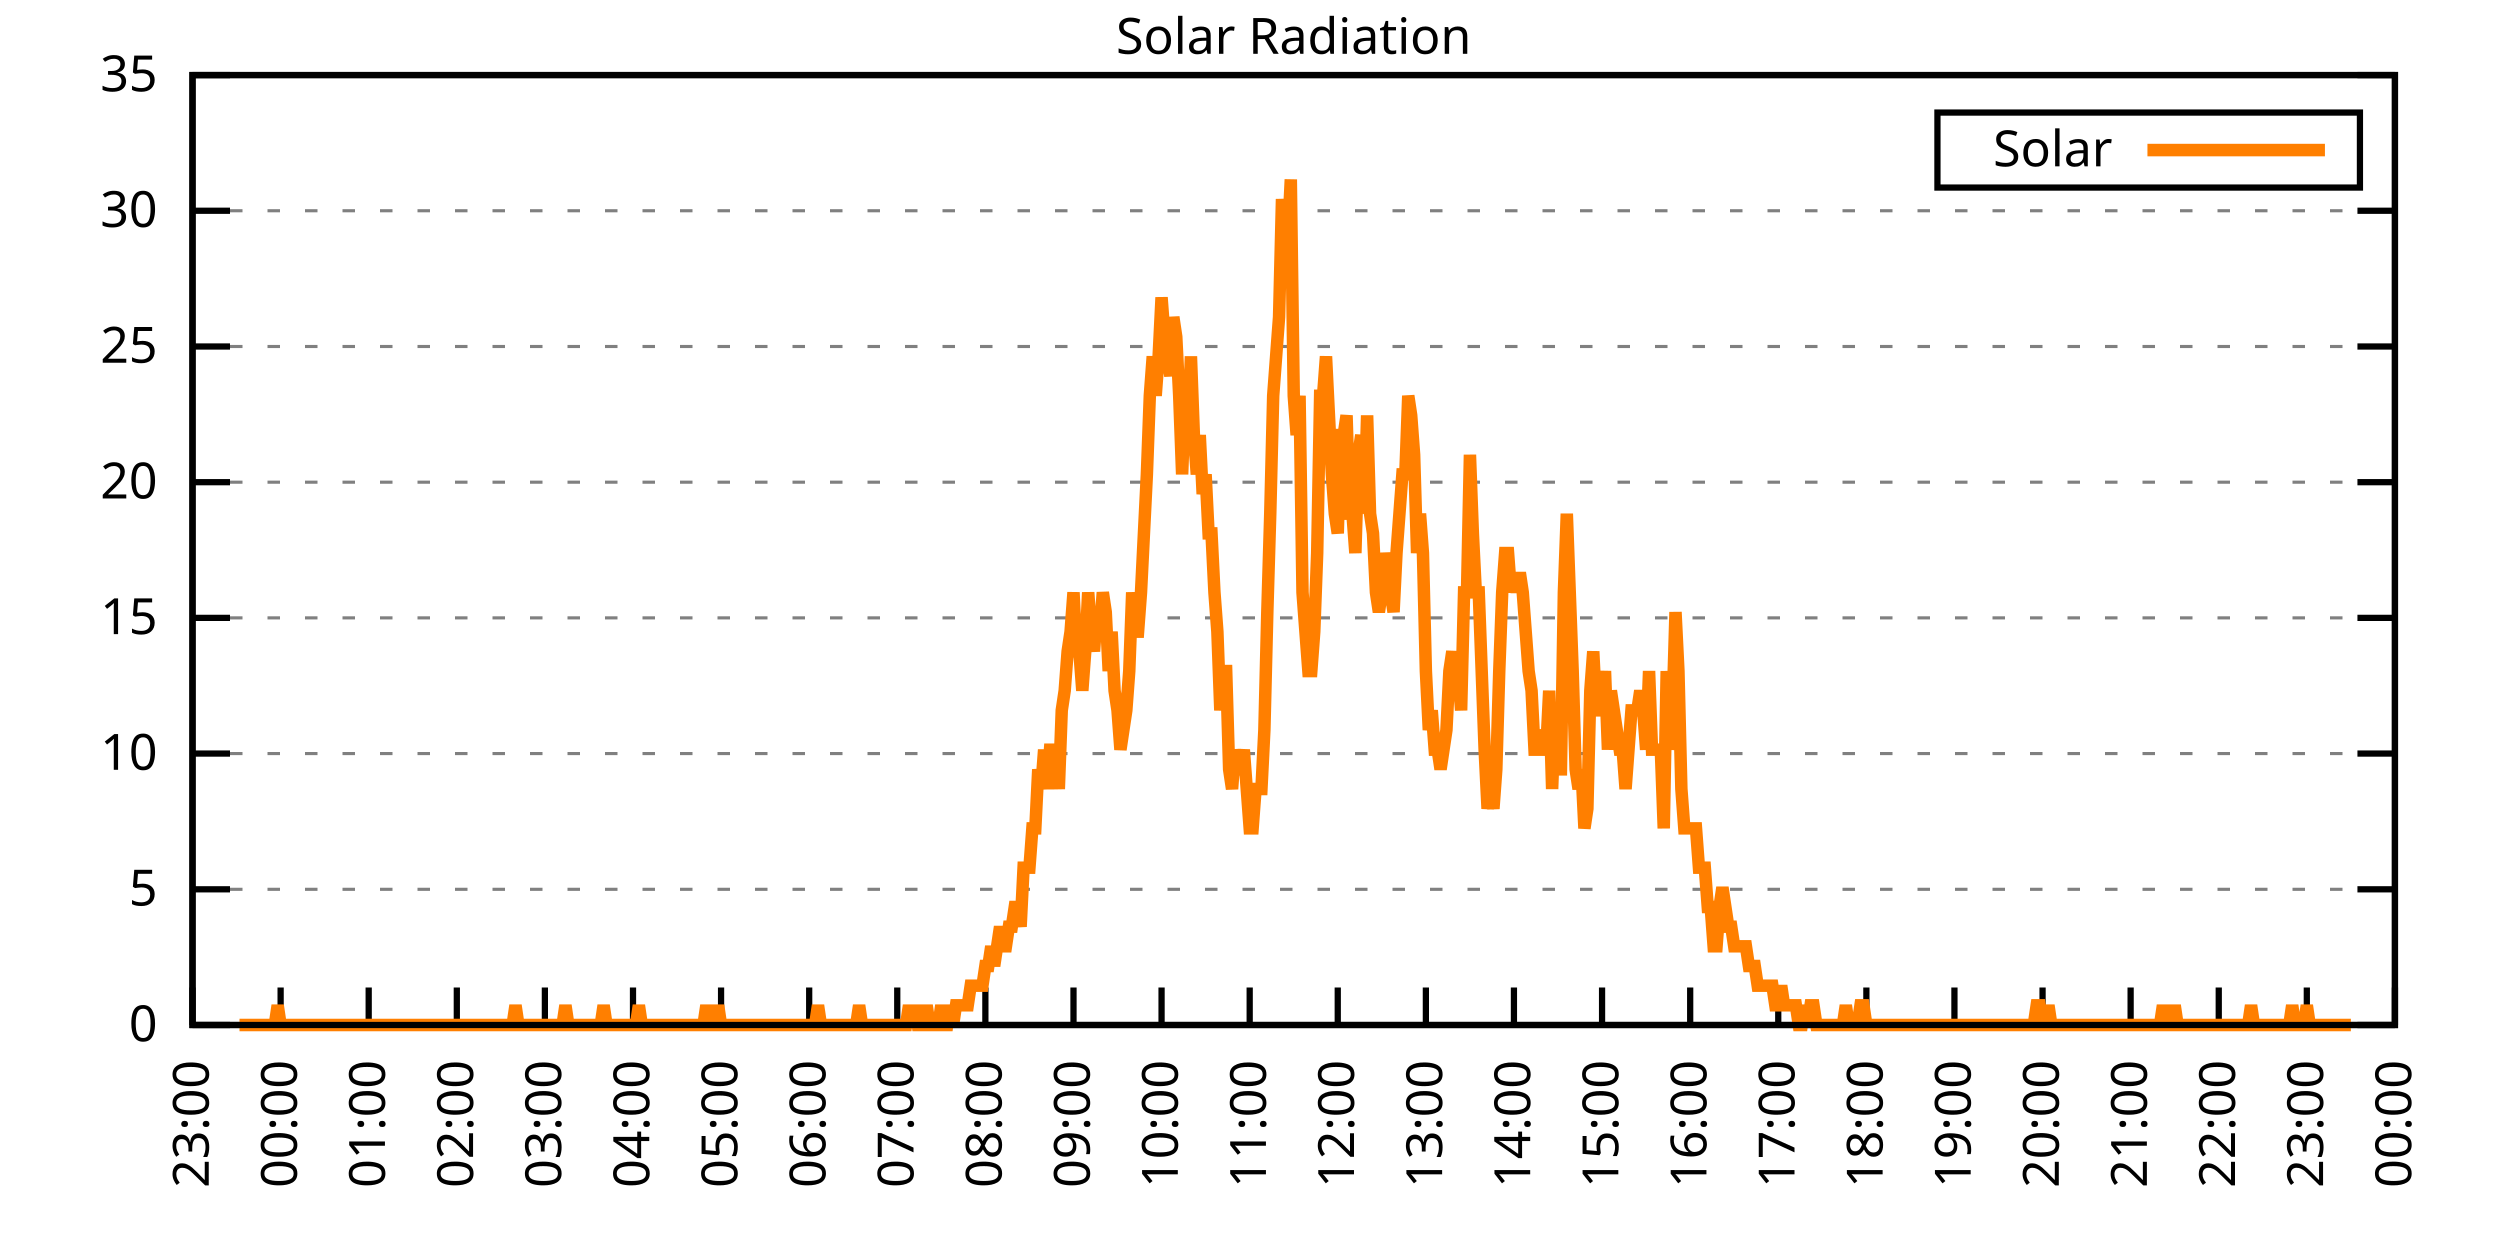
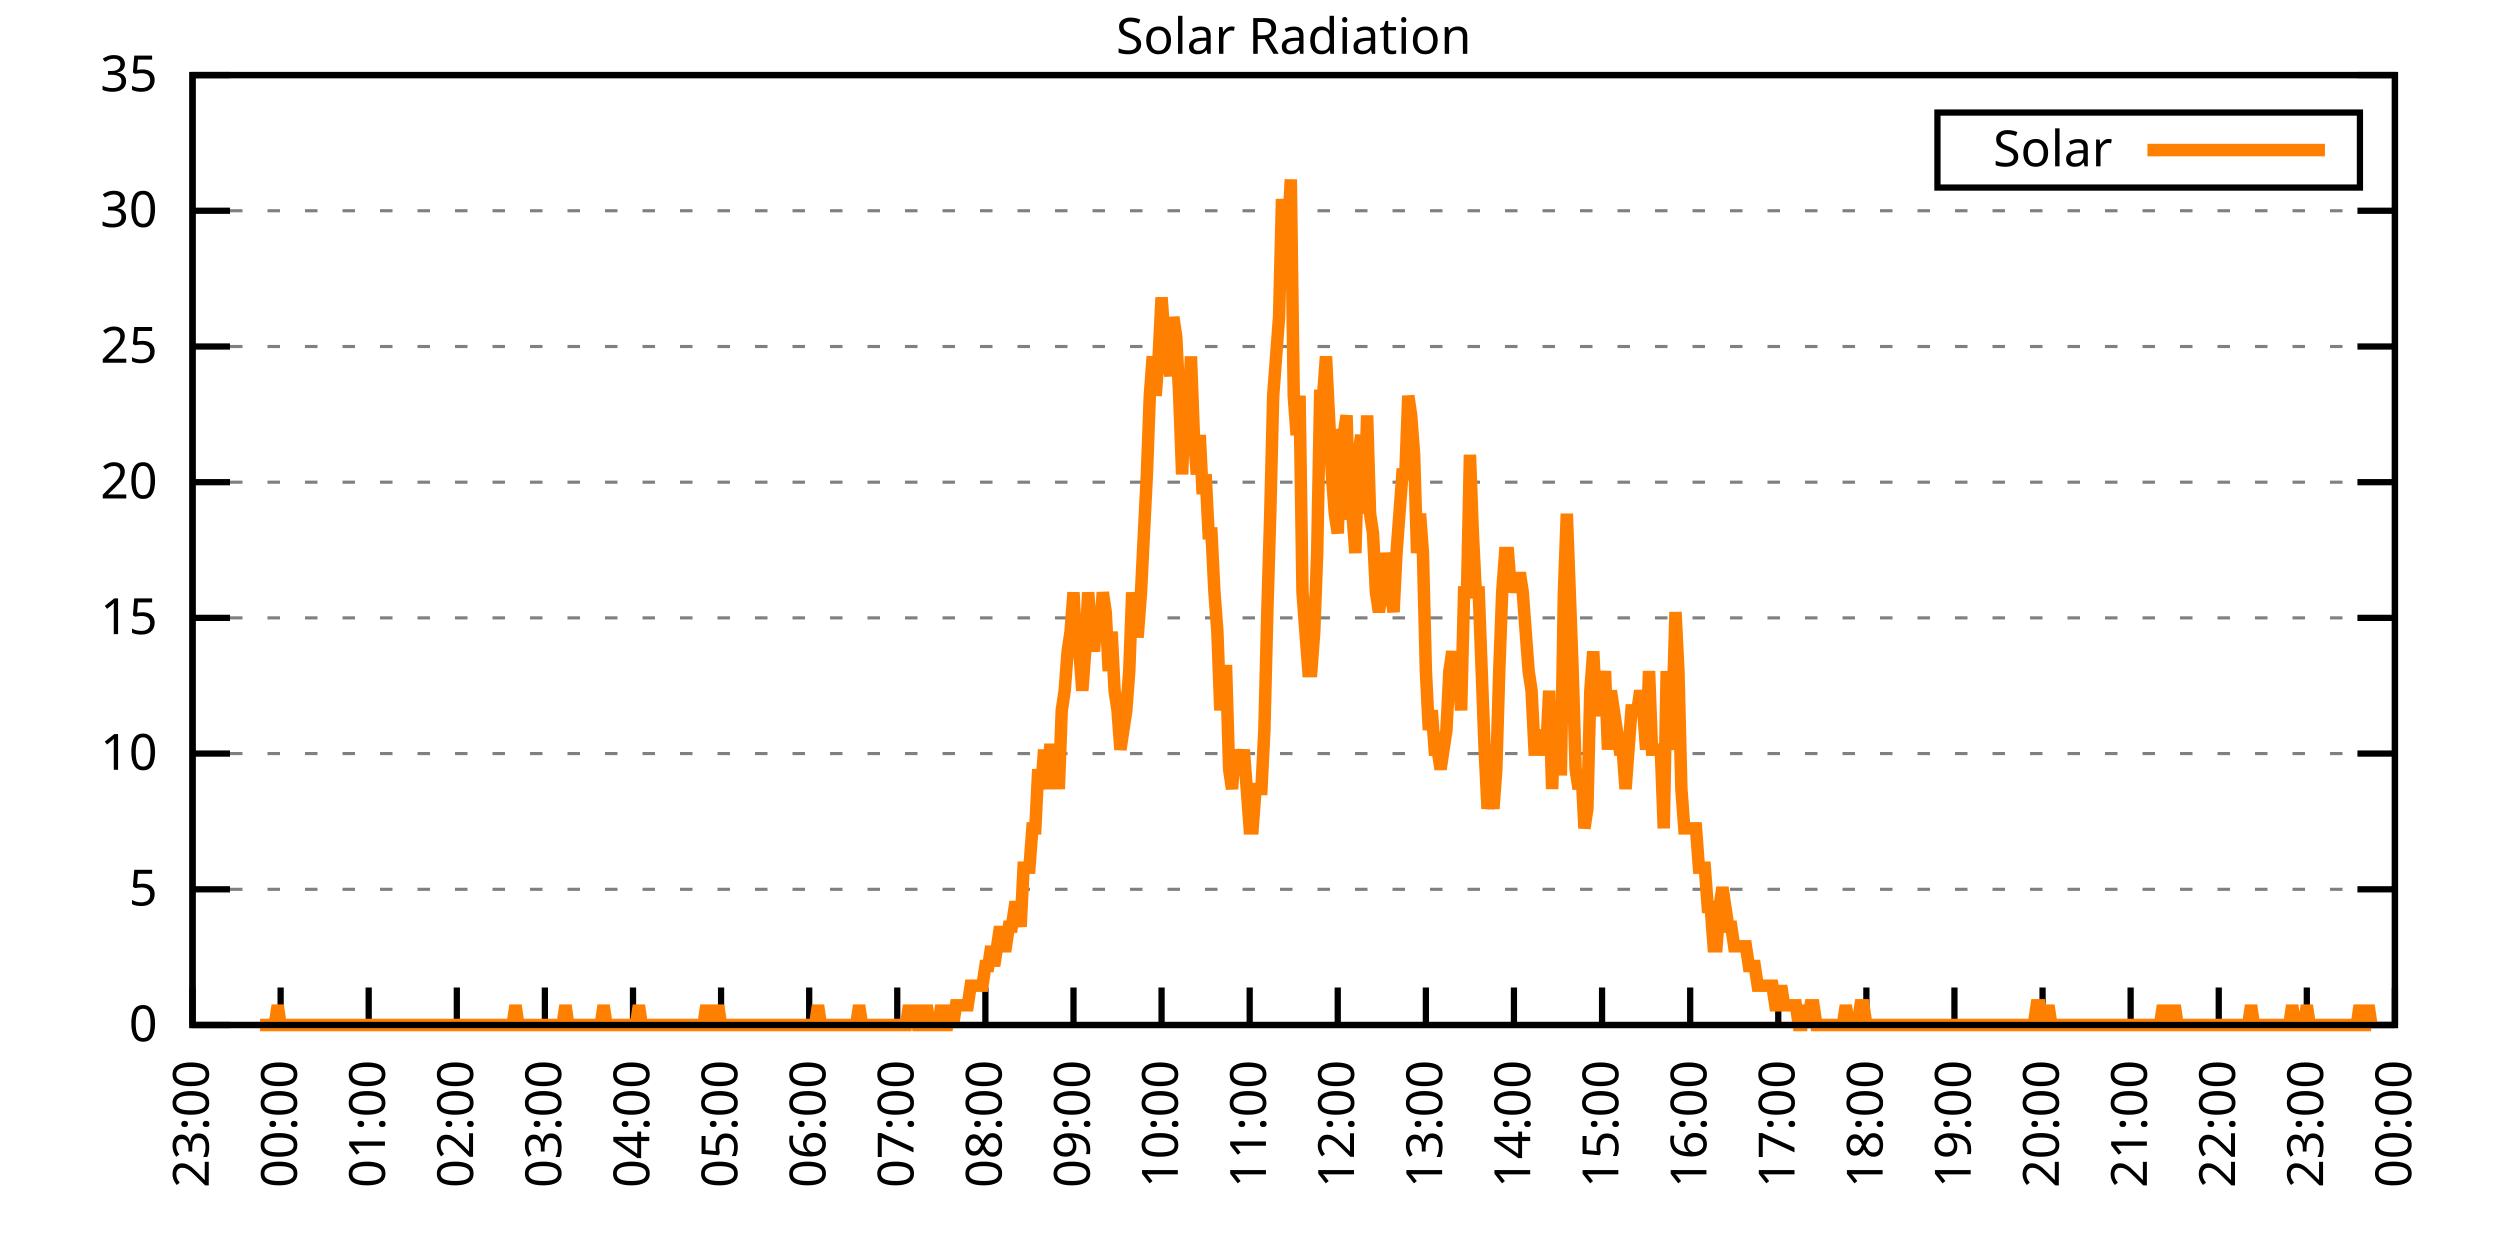
<svg xmlns="http://www.w3.org/2000/svg" xmlns:xlink="http://www.w3.org/1999/xlink" width="400" height="200" viewBox="0 0 400 200">
  <g id="gnuplot_canvas">
    <rect x="0" y="0" width="400" height="200" fill="none" />
    <defs>
      <circle id="gpDot" r="0.5" stroke-width="0.5" stroke="currentColor" />
      <path id="gpPt0" stroke-width="0.333" stroke="currentColor" d="M-1,0 h2 M0,-1 v2" />
      <path id="gpPt1" stroke-width="0.333" stroke="currentColor" d="M-1,-1 L1,1 M1,-1 L-1,1" />
      <path id="gpPt2" stroke-width="0.333" stroke="currentColor" d="M-1,0 L1,0 M0,-1 L0,1 M-1,-1 L1,1 M-1,1 L1,-1" />
      <rect id="gpPt3" stroke-width="0.333" stroke="currentColor" x="-1" y="-1" width="2" height="2" />
      <rect id="gpPt4" stroke-width="0.333" stroke="currentColor" fill="currentColor" x="-1" y="-1" width="2" height="2" />
      <circle id="gpPt5" stroke-width="0.333" stroke="currentColor" cx="0" cy="0" r="1" />
      <use xlink:href="#gpPt5" id="gpPt6" fill="currentColor" stroke="none" />
      <path id="gpPt7" stroke-width="0.333" stroke="currentColor" d="M0,-1.33 L-1.33,0.67 L1.33,0.67 z" />
      <use xlink:href="#gpPt7" id="gpPt8" fill="currentColor" stroke="none" />
      <use xlink:href="#gpPt7" id="gpPt9" stroke="currentColor" transform="rotate(180)" />
      <use xlink:href="#gpPt9" id="gpPt10" fill="currentColor" stroke="none" />
      <use xlink:href="#gpPt3" id="gpPt11" stroke="currentColor" transform="rotate(45)" />
      <use xlink:href="#gpPt11" id="gpPt12" fill="currentColor" stroke="none" />
      <path id="gpPt13" stroke-width="0.333" stroke="currentColor" d="M0,1.330 L1.265,0.411 L0.782,-1.067 L-0.782,-1.076 L-1.265,0.411 z" />
      <use xlink:href="#gpPt13" id="gpPt14" fill="currentColor" stroke="none" />
      <filter id="textbox" filterUnits="objectBoundingBox" x="0" y="0" height="1" width="1">
        <feFlood flood-color="white" flood-opacity="1" result="bgnd" />
        <feComposite in="SourceGraphic" in2="bgnd" operator="atop" />
      </filter>
      <filter id="greybox" filterUnits="objectBoundingBox" x="0" y="0" height="1" width="1">
        <feFlood flood-color="lightgrey" flood-opacity="1" result="grey" />
        <feComposite in="SourceGraphic" in2="grey" operator="atop" />
      </filter>
    </defs>
    <g fill="none" color="white" stroke="currentColor" stroke-width="1.00" stroke-linecap="butt" stroke-linejoin="miter">
</g>
    <g fill="none" color="black" stroke="currentColor" stroke-width="1.00" stroke-linecap="butt" stroke-linejoin="miter">
      <g stroke="none" shape-rendering="crispEdges">
        <polygon fill="rgb(255, 255, 255)" points="30.80,164.00 383.18,164.00 383.18,12.02 30.80,12.02 " />
      </g>
    </g>
    <g fill="none" color="black" stroke="currentColor" stroke-width="1.00" stroke-linecap="butt" stroke-linejoin="miter">
</g>
    <g fill="none" color="black" stroke="black" stroke-width="0.50" stroke-linecap="butt" stroke-linejoin="miter">
</g>
    <g fill="none" color="gray" stroke="currentColor" stroke-width="0.50" stroke-linecap="butt" stroke-linejoin="miter">
      <path stroke="gray" stroke-dasharray="2,4" class="gridline" d="M30.80,164.00 L383.19,164.00  " />
    </g>
    <g fill="none" color="gray" stroke="gray" stroke-width="1.00" stroke-linecap="butt" stroke-linejoin="miter">
</g>
    <g fill="none" color="black" stroke="currentColor" stroke-width="1.00" stroke-linecap="butt" stroke-linejoin="miter">
      <path stroke="black" d="M30.80,164.00 L36.80,164.00 M383.19,164.00 L377.19,164.00  " />
      <g transform="translate(25.20,166.60)" stroke="none" fill="black" font-family="Sans" font-size="8.00" text-anchor="end">
        <text>
          <tspan font-family="Sans"> 0</tspan>
        </text>
      </g>
    </g>
    <g fill="none" color="black" stroke="currentColor" stroke-width="1.00" stroke-linecap="butt" stroke-linejoin="miter">
</g>
    <g fill="none" color="black" stroke="black" stroke-width="0.50" stroke-linecap="butt" stroke-linejoin="miter">
</g>
    <g fill="none" color="gray" stroke="currentColor" stroke-width="0.50" stroke-linecap="butt" stroke-linejoin="miter">
      <path stroke="gray" stroke-dasharray="2,4" class="gridline" d="M30.80,142.29 L383.19,142.29  " />
    </g>
    <g fill="none" color="gray" stroke="gray" stroke-width="1.00" stroke-linecap="butt" stroke-linejoin="miter">
</g>
    <g fill="none" color="black" stroke="currentColor" stroke-width="1.00" stroke-linecap="butt" stroke-linejoin="miter">
      <path stroke="black" d="M30.80,142.29 L36.80,142.29 M383.19,142.29 L377.19,142.29  " />
      <g transform="translate(25.20,144.89)" stroke="none" fill="black" font-family="Sans" font-size="8.00" text-anchor="end">
        <text>
          <tspan font-family="Sans"> 5</tspan>
        </text>
      </g>
    </g>
    <g fill="none" color="black" stroke="currentColor" stroke-width="1.00" stroke-linecap="butt" stroke-linejoin="miter">
</g>
    <g fill="none" color="black" stroke="black" stroke-width="0.50" stroke-linecap="butt" stroke-linejoin="miter">
</g>
    <g fill="none" color="gray" stroke="currentColor" stroke-width="0.50" stroke-linecap="butt" stroke-linejoin="miter">
      <path stroke="gray" stroke-dasharray="2,4" class="gridline" d="M30.80,120.57 L383.19,120.57  " />
    </g>
    <g fill="none" color="gray" stroke="gray" stroke-width="1.00" stroke-linecap="butt" stroke-linejoin="miter">
</g>
    <g fill="none" color="black" stroke="currentColor" stroke-width="1.00" stroke-linecap="butt" stroke-linejoin="miter">
      <path stroke="black" d="M30.80,120.57 L36.80,120.57 M383.19,120.57 L377.19,120.57  " />
      <g transform="translate(25.20,123.17)" stroke="none" fill="black" font-family="Sans" font-size="8.00" text-anchor="end">
        <text>
          <tspan font-family="Sans"> 10</tspan>
        </text>
      </g>
    </g>
    <g fill="none" color="black" stroke="currentColor" stroke-width="1.00" stroke-linecap="butt" stroke-linejoin="miter">
</g>
    <g fill="none" color="black" stroke="black" stroke-width="0.50" stroke-linecap="butt" stroke-linejoin="miter">
</g>
    <g fill="none" color="gray" stroke="currentColor" stroke-width="0.50" stroke-linecap="butt" stroke-linejoin="miter">
      <path stroke="gray" stroke-dasharray="2,4" class="gridline" d="M30.80,98.86 L383.19,98.86  " />
    </g>
    <g fill="none" color="gray" stroke="gray" stroke-width="1.00" stroke-linecap="butt" stroke-linejoin="miter">
</g>
    <g fill="none" color="black" stroke="currentColor" stroke-width="1.00" stroke-linecap="butt" stroke-linejoin="miter">
      <path stroke="black" d="M30.80,98.86 L36.80,98.86 M383.19,98.86 L377.19,98.86  " />
      <g transform="translate(25.20,101.46)" stroke="none" fill="black" font-family="Sans" font-size="8.00" text-anchor="end">
        <text>
          <tspan font-family="Sans"> 15</tspan>
        </text>
      </g>
    </g>
    <g fill="none" color="black" stroke="currentColor" stroke-width="1.00" stroke-linecap="butt" stroke-linejoin="miter">
</g>
    <g fill="none" color="black" stroke="black" stroke-width="0.50" stroke-linecap="butt" stroke-linejoin="miter">
</g>
    <g fill="none" color="gray" stroke="currentColor" stroke-width="0.50" stroke-linecap="butt" stroke-linejoin="miter">
      <path stroke="gray" stroke-dasharray="2,4" class="gridline" d="M30.80,77.15 L383.19,77.15  " />
    </g>
    <g fill="none" color="gray" stroke="gray" stroke-width="1.00" stroke-linecap="butt" stroke-linejoin="miter">
</g>
    <g fill="none" color="black" stroke="currentColor" stroke-width="1.00" stroke-linecap="butt" stroke-linejoin="miter">
      <path stroke="black" d="M30.80,77.15 L36.80,77.15 M383.19,77.15 L377.19,77.15  " />
      <g transform="translate(25.20,79.75)" stroke="none" fill="black" font-family="Sans" font-size="8.00" text-anchor="end">
        <text>
          <tspan font-family="Sans"> 20</tspan>
        </text>
      </g>
    </g>
    <g fill="none" color="black" stroke="currentColor" stroke-width="1.00" stroke-linecap="butt" stroke-linejoin="miter">
</g>
    <g fill="none" color="black" stroke="black" stroke-width="0.50" stroke-linecap="butt" stroke-linejoin="miter">
</g>
    <g fill="none" color="gray" stroke="currentColor" stroke-width="0.50" stroke-linecap="butt" stroke-linejoin="miter">
      <path stroke="gray" stroke-dasharray="2,4" class="gridline" d="M30.80,55.44 L383.19,55.44  " />
    </g>
    <g fill="none" color="gray" stroke="gray" stroke-width="1.00" stroke-linecap="butt" stroke-linejoin="miter">
</g>
    <g fill="none" color="black" stroke="currentColor" stroke-width="1.00" stroke-linecap="butt" stroke-linejoin="miter">
      <path stroke="black" d="M30.80,55.44 L36.80,55.44 M383.19,55.44 L377.19,55.44  " />
      <g transform="translate(25.20,58.04)" stroke="none" fill="black" font-family="Sans" font-size="8.00" text-anchor="end">
        <text>
          <tspan font-family="Sans"> 25</tspan>
        </text>
      </g>
    </g>
    <g fill="none" color="black" stroke="currentColor" stroke-width="1.00" stroke-linecap="butt" stroke-linejoin="miter">
</g>
    <g fill="none" color="black" stroke="black" stroke-width="0.50" stroke-linecap="butt" stroke-linejoin="miter">
</g>
    <g fill="none" color="gray" stroke="currentColor" stroke-width="0.50" stroke-linecap="butt" stroke-linejoin="miter">
      <path stroke="gray" stroke-dasharray="2,4" class="gridline" d="M30.80,33.72 L383.19,33.72  " />
    </g>
    <g fill="none" color="gray" stroke="gray" stroke-width="1.00" stroke-linecap="butt" stroke-linejoin="miter">
</g>
    <g fill="none" color="black" stroke="currentColor" stroke-width="1.00" stroke-linecap="butt" stroke-linejoin="miter">
      <path stroke="black" d="M30.80,33.72 L36.80,33.72 M383.19,33.72 L377.19,33.72  " />
      <g transform="translate(25.20,36.32)" stroke="none" fill="black" font-family="Sans" font-size="8.00" text-anchor="end">
        <text>
          <tspan font-family="Sans"> 30</tspan>
        </text>
      </g>
    </g>
    <g fill="none" color="black" stroke="currentColor" stroke-width="1.00" stroke-linecap="butt" stroke-linejoin="miter">
</g>
    <g fill="none" color="black" stroke="black" stroke-width="0.50" stroke-linecap="butt" stroke-linejoin="miter">
</g>
    <g fill="none" color="gray" stroke="currentColor" stroke-width="0.50" stroke-linecap="butt" stroke-linejoin="miter">
      <path stroke="gray" stroke-dasharray="2,4" class="gridline" d="M30.80,12.01 L383.19,12.01  " />
    </g>
    <g fill="none" color="gray" stroke="gray" stroke-width="1.00" stroke-linecap="butt" stroke-linejoin="miter">
</g>
    <g fill="none" color="black" stroke="currentColor" stroke-width="1.00" stroke-linecap="butt" stroke-linejoin="miter">
      <path stroke="black" d="M30.80,12.01 L36.80,12.01 M383.19,12.01 L377.19,12.01  " />
      <g transform="translate(25.20,14.61)" stroke="none" fill="black" font-family="Sans" font-size="8.00" text-anchor="end">
        <text>
          <tspan font-family="Sans"> 35</tspan>
        </text>
      </g>
    </g>
    <g fill="none" color="black" stroke="currentColor" stroke-width="1.00" stroke-linecap="butt" stroke-linejoin="miter">
      <path stroke="black" d="M30.80,164.00 L30.80,158.00  " />
      <g transform="translate(33.40,169.60) rotate(270.00)" stroke="none" fill="black" font-family="Sans" font-size="8.00" text-anchor="end">
        <text>
          <tspan font-family="Sans">23:00</tspan>
        </text>
      </g>
    </g>
    <g fill="none" color="black" stroke="currentColor" stroke-width="1.00" stroke-linecap="butt" stroke-linejoin="miter">
      <path stroke="black" d="M44.90,164.00 L44.90,158.00  " />
      <g transform="translate(47.50,169.60) rotate(270.00)" stroke="none" fill="black" font-family="Sans" font-size="8.00" text-anchor="end">
        <text>
          <tspan font-family="Sans">00:00</tspan>
        </text>
      </g>
    </g>
    <g fill="none" color="black" stroke="currentColor" stroke-width="1.00" stroke-linecap="butt" stroke-linejoin="miter">
      <path stroke="black" d="M58.99,164.00 L58.99,158.00  " />
      <g transform="translate(61.59,169.60) rotate(270.00)" stroke="none" fill="black" font-family="Sans" font-size="8.00" text-anchor="end">
        <text>
          <tspan font-family="Sans">01:00</tspan>
        </text>
      </g>
    </g>
    <g fill="none" color="black" stroke="currentColor" stroke-width="1.00" stroke-linecap="butt" stroke-linejoin="miter">
      <path stroke="black" d="M73.09,164.00 L73.09,158.00  " />
      <g transform="translate(75.69,169.60) rotate(270.00)" stroke="none" fill="black" font-family="Sans" font-size="8.00" text-anchor="end">
        <text>
          <tspan font-family="Sans">02:00</tspan>
        </text>
      </g>
    </g>
    <g fill="none" color="black" stroke="currentColor" stroke-width="1.00" stroke-linecap="butt" stroke-linejoin="miter">
      <path stroke="black" d="M87.18,164.00 L87.18,158.00  " />
      <g transform="translate(89.78,169.60) rotate(270.00)" stroke="none" fill="black" font-family="Sans" font-size="8.00" text-anchor="end">
        <text>
          <tspan font-family="Sans">03:00</tspan>
        </text>
      </g>
    </g>
    <g fill="none" color="black" stroke="currentColor" stroke-width="1.00" stroke-linecap="butt" stroke-linejoin="miter">
      <path stroke="black" d="M101.28,164.00 L101.28,158.00  " />
      <g transform="translate(103.88,169.60) rotate(270.00)" stroke="none" fill="black" font-family="Sans" font-size="8.00" text-anchor="end">
        <text>
          <tspan font-family="Sans">04:00</tspan>
        </text>
      </g>
    </g>
    <g fill="none" color="black" stroke="currentColor" stroke-width="1.00" stroke-linecap="butt" stroke-linejoin="miter">
      <path stroke="black" d="M115.37,164.00 L115.37,158.00  " />
      <g transform="translate(117.97,169.60) rotate(270.00)" stroke="none" fill="black" font-family="Sans" font-size="8.00" text-anchor="end">
        <text>
          <tspan font-family="Sans">05:00</tspan>
        </text>
      </g>
    </g>
    <g fill="none" color="black" stroke="currentColor" stroke-width="1.00" stroke-linecap="butt" stroke-linejoin="miter">
      <path stroke="black" d="M129.47,164.00 L129.47,158.00  " />
      <g transform="translate(132.07,169.60) rotate(270.00)" stroke="none" fill="black" font-family="Sans" font-size="8.00" text-anchor="end">
        <text>
          <tspan font-family="Sans">06:00</tspan>
        </text>
      </g>
    </g>
    <g fill="none" color="black" stroke="currentColor" stroke-width="1.00" stroke-linecap="butt" stroke-linejoin="miter">
      <path stroke="black" d="M143.56,164.00 L143.56,158.00  " />
      <g transform="translate(146.16,169.60) rotate(270.00)" stroke="none" fill="black" font-family="Sans" font-size="8.00" text-anchor="end">
        <text>
          <tspan font-family="Sans">07:00</tspan>
        </text>
      </g>
    </g>
    <g fill="none" color="black" stroke="currentColor" stroke-width="1.00" stroke-linecap="butt" stroke-linejoin="miter">
      <path stroke="black" d="M157.66,164.00 L157.66,158.00  " />
      <g transform="translate(160.26,169.60) rotate(270.00)" stroke="none" fill="black" font-family="Sans" font-size="8.00" text-anchor="end">
        <text>
          <tspan font-family="Sans">08:00</tspan>
        </text>
      </g>
    </g>
    <g fill="none" color="black" stroke="currentColor" stroke-width="1.00" stroke-linecap="butt" stroke-linejoin="miter">
      <path stroke="black" d="M171.76,164.00 L171.76,158.00  " />
      <g transform="translate(174.36,169.60) rotate(270.00)" stroke="none" fill="black" font-family="Sans" font-size="8.00" text-anchor="end">
        <text>
          <tspan font-family="Sans">09:00</tspan>
        </text>
      </g>
    </g>
    <g fill="none" color="black" stroke="currentColor" stroke-width="1.00" stroke-linecap="butt" stroke-linejoin="miter">
      <path stroke="black" d="M185.85,164.00 L185.85,158.00  " />
      <g transform="translate(188.45,169.60) rotate(270.00)" stroke="none" fill="black" font-family="Sans" font-size="8.00" text-anchor="end">
        <text>
          <tspan font-family="Sans">10:00</tspan>
        </text>
      </g>
    </g>
    <g fill="none" color="black" stroke="currentColor" stroke-width="1.00" stroke-linecap="butt" stroke-linejoin="miter">
      <path stroke="black" d="M199.95,164.00 L199.95,158.00  " />
      <g transform="translate(202.55,169.60) rotate(270.00)" stroke="none" fill="black" font-family="Sans" font-size="8.00" text-anchor="end">
        <text>
          <tspan font-family="Sans">11:00</tspan>
        </text>
      </g>
    </g>
    <g fill="none" color="black" stroke="currentColor" stroke-width="1.00" stroke-linecap="butt" stroke-linejoin="miter">
      <path stroke="black" d="M214.04,164.00 L214.04,158.00  " />
      <g transform="translate(216.64,169.60) rotate(270.00)" stroke="none" fill="black" font-family="Sans" font-size="8.00" text-anchor="end">
        <text>
          <tspan font-family="Sans">12:00</tspan>
        </text>
      </g>
    </g>
    <g fill="none" color="black" stroke="currentColor" stroke-width="1.00" stroke-linecap="butt" stroke-linejoin="miter">
      <path stroke="black" d="M228.14,164.00 L228.14,158.00  " />
      <g transform="translate(230.74,169.60) rotate(270.00)" stroke="none" fill="black" font-family="Sans" font-size="8.00" text-anchor="end">
        <text>
          <tspan font-family="Sans">13:00</tspan>
        </text>
      </g>
    </g>
    <g fill="none" color="black" stroke="currentColor" stroke-width="1.00" stroke-linecap="butt" stroke-linejoin="miter">
      <path stroke="black" d="M242.23,164.00 L242.23,158.00  " />
      <g transform="translate(244.83,169.60) rotate(270.00)" stroke="none" fill="black" font-family="Sans" font-size="8.00" text-anchor="end">
        <text>
          <tspan font-family="Sans">14:00</tspan>
        </text>
      </g>
    </g>
    <g fill="none" color="black" stroke="currentColor" stroke-width="1.00" stroke-linecap="butt" stroke-linejoin="miter">
      <path stroke="black" d="M256.33,164.00 L256.33,158.00  " />
      <g transform="translate(258.93,169.60) rotate(270.00)" stroke="none" fill="black" font-family="Sans" font-size="8.00" text-anchor="end">
        <text>
          <tspan font-family="Sans">15:00</tspan>
        </text>
      </g>
    </g>
    <g fill="none" color="black" stroke="currentColor" stroke-width="1.00" stroke-linecap="butt" stroke-linejoin="miter">
      <path stroke="black" d="M270.43,164.00 L270.43,158.00  " />
      <g transform="translate(273.03,169.60) rotate(270.00)" stroke="none" fill="black" font-family="Sans" font-size="8.00" text-anchor="end">
        <text>
          <tspan font-family="Sans">16:00</tspan>
        </text>
      </g>
    </g>
    <g fill="none" color="black" stroke="currentColor" stroke-width="1.00" stroke-linecap="butt" stroke-linejoin="miter">
      <path stroke="black" d="M284.52,164.00 L284.52,158.00  " />
      <g transform="translate(287.12,169.60) rotate(270.00)" stroke="none" fill="black" font-family="Sans" font-size="8.00" text-anchor="end">
        <text>
          <tspan font-family="Sans">17:00</tspan>
        </text>
      </g>
    </g>
    <g fill="none" color="black" stroke="currentColor" stroke-width="1.00" stroke-linecap="butt" stroke-linejoin="miter">
      <path stroke="black" d="M298.62,164.00 L298.62,158.00  " />
      <g transform="translate(301.22,169.60) rotate(270.00)" stroke="none" fill="black" font-family="Sans" font-size="8.00" text-anchor="end">
        <text>
          <tspan font-family="Sans">18:00</tspan>
        </text>
      </g>
    </g>
    <g fill="none" color="black" stroke="currentColor" stroke-width="1.00" stroke-linecap="butt" stroke-linejoin="miter">
      <path stroke="black" d="M312.71,164.00 L312.71,158.00  " />
      <g transform="translate(315.31,169.60) rotate(270.00)" stroke="none" fill="black" font-family="Sans" font-size="8.00" text-anchor="end">
        <text>
          <tspan font-family="Sans">19:00</tspan>
        </text>
      </g>
    </g>
    <g fill="none" color="black" stroke="currentColor" stroke-width="1.00" stroke-linecap="butt" stroke-linejoin="miter">
      <path stroke="black" d="M326.81,164.00 L326.81,158.00  " />
      <g transform="translate(329.41,169.60) rotate(270.00)" stroke="none" fill="black" font-family="Sans" font-size="8.00" text-anchor="end">
        <text>
          <tspan font-family="Sans">20:00</tspan>
        </text>
      </g>
    </g>
    <g fill="none" color="black" stroke="currentColor" stroke-width="1.00" stroke-linecap="butt" stroke-linejoin="miter">
      <path stroke="black" d="M340.90,164.00 L340.90,158.00  " />
      <g transform="translate(343.50,169.60) rotate(270.00)" stroke="none" fill="black" font-family="Sans" font-size="8.00" text-anchor="end">
        <text>
          <tspan font-family="Sans">21:00</tspan>
        </text>
      </g>
    </g>
    <g fill="none" color="black" stroke="currentColor" stroke-width="1.00" stroke-linecap="butt" stroke-linejoin="miter">
      <path stroke="black" d="M355.00,164.00 L355.00,158.00  " />
      <g transform="translate(357.60,169.60) rotate(270.00)" stroke="none" fill="black" font-family="Sans" font-size="8.00" text-anchor="end">
        <text>
          <tspan font-family="Sans">22:00</tspan>
        </text>
      </g>
    </g>
    <g fill="none" color="black" stroke="currentColor" stroke-width="1.00" stroke-linecap="butt" stroke-linejoin="miter">
      <path stroke="black" d="M369.09,164.00 L369.09,158.00  " />
      <g transform="translate(371.69,169.60) rotate(270.00)" stroke="none" fill="black" font-family="Sans" font-size="8.00" text-anchor="end">
        <text>
          <tspan font-family="Sans">23:00</tspan>
        </text>
      </g>
    </g>
    <g fill="none" color="black" stroke="currentColor" stroke-width="1.00" stroke-linecap="butt" stroke-linejoin="miter">
      <path stroke="black" d="M383.19,164.00 L383.19,158.00  " />
      <g transform="translate(385.79,169.60) rotate(270.00)" stroke="none" fill="black" font-family="Sans" font-size="8.00" text-anchor="end">
        <text>
          <tspan font-family="Sans">00:00</tspan>
        </text>
      </g>
    </g>
    <g fill="none" color="black" stroke="currentColor" stroke-width="1.00" stroke-linecap="butt" stroke-linejoin="miter">
</g>
    <g fill="none" color="black" stroke="currentColor" stroke-width="1.00" stroke-linecap="butt" stroke-linejoin="miter">
      <path stroke="black" d="M30.80,12.01 L30.80,164.00 L383.19,164.00 L383.19,12.01 L30.80,12.01 Z  " />
    </g>
    <g fill="none" color="black" stroke="currentColor" stroke-width="1.00" stroke-linecap="butt" stroke-linejoin="miter">
</g>
    <g fill="none" color="black" stroke="currentColor" stroke-width="1.00" stroke-linecap="butt" stroke-linejoin="miter">
      <path stroke="black" d="M309.99,30.01 L309.99,18.01 L377.59,18.01 L377.59,30.01 L309.99,30.01 Z  " />
    </g>
    <g id="Solar_Radiation_plot_1">
      <g fill="none" color="white" stroke="black" stroke-width="2.00" stroke-linecap="butt" stroke-linejoin="miter">
</g>
      <g fill="none" color="black" stroke="currentColor" stroke-width="2.00" stroke-linecap="butt" stroke-linejoin="miter">
        <g transform="translate(337.99,26.61)" stroke="none" fill="black" font-family="Sans" font-size="8.00" text-anchor="end">
          <text>
            <tspan font-family="Sans">Solar</tspan>
          </text>
        </g>
      </g>
      <g fill="none" color="black" stroke="currentColor" stroke-width="2.00" stroke-linecap="butt" stroke-linejoin="miter">
-         <path stroke="rgb(255, 127,   0)" d="M343.59,24.01 L371.99,24.01 M38.32,164.00 L38.79,164.00 L39.26,164.00 L39.73,164.00 L40.20,164.00 L40.67,164.00   L41.14,164.00 L41.61,164.00 L42.08,164.00 L42.55,164.00 L43.02,164.00 L43.49,164.00 L43.96,164.00 L44.43,160.85   L44.90,164.00 L45.37,164.00 L45.84,164.00 L46.31,164.00 L46.78,164.00 L47.24,164.00 L47.71,164.00 L48.18,164.00   L48.65,164.00 L49.12,164.00 L49.59,164.00 L50.06,164.00 L50.53,164.00 L51.00,164.00 L51.47,164.00 L51.94,164.00   L52.41,164.00 L52.88,164.00 L53.35,164.00 L53.82,164.00 L54.29,164.00 L54.76,164.00 L55.23,164.00 L55.70,164.00   L56.17,164.00 L56.64,164.00 L57.11,164.00 L57.58,164.00 L58.05,164.00 L58.52,164.00 L58.99,164.00 L59.46,164.00   L59.93,164.00 L60.40,164.00 L60.87,164.00 L61.34,164.00 L61.81,164.00 L62.28,164.00 L62.75,164.00 L63.22,164.00   L63.69,164.00 L64.16,164.00 L64.63,164.00 L65.10,164.00 L65.57,164.00 L66.04,164.00 L66.51,164.00 L66.98,164.00   L67.45,164.00 L67.92,164.00 L68.39,164.00 L68.86,164.00 L69.33,164.00 L69.80,164.00 L70.27,164.00 L70.74,164.00   L71.21,164.00 L71.68,164.00 L72.15,164.00 L72.62,164.00 L73.09,164.00 L73.56,164.00 L74.03,164.00 L74.50,164.00   L74.97,164.00 L75.44,164.00 L75.91,164.00 L76.38,164.00 L76.85,164.00 L77.32,164.00 L77.79,164.00 L78.26,164.00   L78.73,164.00 L79.19,164.00 L79.66,164.00 L80.13,164.00 L80.60,164.00 L81.07,164.00 L81.54,164.00 L82.01,164.00   L82.48,160.85 L82.95,164.00 L83.42,164.00 L83.89,164.00 L84.36,164.00 L84.83,164.00 L85.30,164.00 L85.77,164.00   L86.24,164.00 L86.71,164.00 L87.18,164.00 L87.65,164.00 L88.12,164.00 L88.59,164.00 L89.06,164.00 L89.53,164.00   L90.00,164.00 L90.47,160.85 L90.94,164.00 L91.41,164.00 L91.88,164.00 L92.35,164.00 L92.82,164.00 L93.29,164.00   L93.76,164.00 L94.23,164.00 L94.70,164.00 L95.17,164.00 L95.64,164.00 L96.11,164.00 L96.58,160.85 L97.05,164.00   L97.52,164.00 L97.99,164.00 L98.46,164.00 L98.93,164.00 L99.40,164.00 L99.87,164.00 L100.34,164.00 L100.81,164.00   L101.28,164.00 L101.75,164.00 L102.22,160.85 L102.69,164.00 L103.16,164.00 L103.63,164.00 L104.10,164.00 L104.57,164.00   L105.04,164.00 L105.51,164.00 L105.98,164.00 L106.45,164.00 L106.92,164.00 L107.39,164.00 L107.86,164.00 L108.33,164.00   L108.80,164.00 L109.27,164.00 L109.74,164.00 L110.21,164.00 L110.68,164.00 L111.14,164.00 L111.61,164.00 L112.08,164.00   L112.55,164.00 L113.02,160.85 L113.49,164.00 L113.96,164.00 L114.43,164.00 L114.90,160.85 L115.37,164.00 L115.84,164.00   L116.31,164.00 L116.78,164.00 L117.25,164.00 L117.72,164.00 L118.19,164.00 L118.66,164.00 L119.13,164.00 L119.60,164.00   L120.07,164.00 L120.54,164.00 L121.01,164.00 L121.48,164.00 L121.95,164.00 L122.42,164.00 L122.89,164.00 L123.36,164.00   L123.83,164.00 L124.30,164.00 L124.77,164.00 L125.24,164.00 L125.71,164.00 L126.18,164.00 L126.65,164.00 L127.12,164.00   L127.59,164.00 L128.06,164.00 L128.53,164.00 L129.00,164.00 L129.47,164.00 L129.94,164.00 L130.41,164.00 L130.88,160.85   L131.35,164.00 L131.82,164.00 L132.29,164.00 L132.76,164.00 L133.23,164.00 L133.70,164.00 L134.17,164.00 L134.64,164.00   L135.11,164.00 L135.58,164.00 L136.05,164.00 L136.52,164.00 L136.99,164.00 L137.46,160.85 L137.93,164.00 L138.40,164.00   L138.87,164.00 L139.34,164.00 L139.81,164.00 L140.28,164.00 L140.75,164.00 L141.22,164.00 L141.69,164.00 L142.16,164.00   L142.63,164.00 L143.09,164.00 L143.56,164.00 L144.03,164.00 L144.50,164.00 L144.97,164.00 L145.44,160.85 L145.91,164.00   L146.38,160.85 L146.85,164.00 L147.32,164.00 L147.79,164.00 L148.26,160.85 L148.73,164.00 L149.20,164.00 L149.67,164.00   L150.14,164.00 L150.61,160.85 L151.08,164.00 L151.55,164.00 L152.02,160.85 L152.49,164.00 L152.96,160.85 L153.43,160.85   L153.90,160.85 L154.37,160.85 L154.84,160.85 L155.31,157.71 L155.78,157.71 L156.25,157.71 L156.72,157.71 L157.19,157.71   L157.66,154.56 L158.13,154.56 L158.60,151.41 L159.07,154.56 L159.54,151.41 L160.01,148.27 L160.48,151.41 L160.95,151.41   L161.42,148.27 L161.89,148.27 L162.36,145.12 L162.83,145.12 L163.30,148.27 L163.77,138.83 L164.24,138.83 L164.71,138.83   L165.18,132.54 L165.65,132.54 L166.12,123.10 L166.59,126.24 L167.06,119.95 L167.53,126.24 L168.00,119.95 L168.47,119.95   L168.94,119.95 L169.41,126.24 L169.88,113.66 L170.35,110.51 L170.82,104.22 L171.29,101.07 L171.76,94.78 L172.23,104.22   L172.70,104.22 L173.17,110.51 L173.64,104.22 L174.11,94.78 L174.58,101.07 L175.04,104.22 L175.51,97.93 L175.98,101.07   L176.45,94.78 L176.92,97.93 L177.39,107.37 L177.86,101.07 L178.33,110.51 L178.80,113.66 L179.27,119.95 L179.74,116.80   L180.21,113.66 L180.68,107.37 L181.15,94.78 L181.62,101.07 L182.09,101.07 L182.56,94.78 L183.03,85.34 L183.50,75.90   L183.97,63.32 L184.44,57.02 L184.91,63.32 L185.38,57.02 L185.85,47.58 L186.32,53.88 L186.79,57.02 L187.26,60.17   L187.73,50.73 L188.20,53.88 L188.67,63.32 L189.14,75.90 L189.61,63.32 L190.08,69.61 L190.55,57.02 L191.02,69.61   L191.49,75.90 L191.96,69.61 L192.43,79.05 L192.90,75.90 L193.37,85.34 L193.84,85.34 L194.31,94.78 L194.78,101.07   L195.25,113.66 L195.72,107.37 L196.19,107.37 L196.66,123.10 L197.13,126.24 L197.60,119.95 L198.07,123.10 L198.54,123.10   L199.01,119.95 L199.48,126.24 L199.95,132.54 L200.42,132.54 L200.89,126.24 L201.36,126.24 L201.83,126.24 L202.30,116.80   L202.77,97.93 L203.24,82.19 L203.71,63.32 L204.18,57.02 L204.65,50.73 L205.12,31.85 L205.59,38.15 L206.06,38.15   L206.53,28.71 L207.00,63.32 L207.46,69.61 L207.93,63.32 L208.40,94.78 L208.87,101.07 L209.34,107.37 L209.81,107.37   L210.28,101.07 L210.75,88.49 L211.22,63.32 L211.69,63.32 L212.16,57.02 L212.63,66.46 L213.10,75.90 L213.57,82.19   L214.04,85.34 L214.51,69.61 L214.98,69.61 L215.45,66.46 L215.92,82.19 L216.39,82.19 L216.86,88.49 L217.33,72.76   L217.80,69.61 L218.27,82.19 L218.74,66.46 L219.21,82.19 L219.68,85.34 L220.15,94.78 L220.62,97.93 L221.09,94.78   L221.56,88.49 L222.03,91.63 L222.50,94.78 L222.97,97.93 L223.44,88.49 L223.91,82.19 L224.38,75.90 L224.85,75.90   L225.32,63.32 L225.79,66.46 L226.26,72.76 L226.73,88.49 L227.20,82.19 L227.67,88.49 L228.14,107.37 L228.61,116.80   L229.08,113.66 L229.55,119.95 L230.02,119.95 L230.49,123.10 L230.96,119.95 L231.43,116.80 L231.90,107.37 L232.37,104.22   L232.84,110.51 L233.31,107.37 L233.78,113.66 L234.25,94.78 L234.72,94.78 L235.19,72.76 L235.66,85.34 L236.13,94.78   L236.60,94.78 L237.07,107.37 L237.54,119.95 L238.01,129.39 L238.48,126.24 L238.95,129.39 L239.41,123.10 L239.88,107.37   L240.35,94.78 L240.82,88.49 L241.29,88.49 L241.76,94.78 L242.23,91.63 L242.70,94.78 L243.17,91.63 L243.64,94.78   L244.11,101.07 L244.58,107.37 L245.05,110.51 L245.52,119.95 L245.99,119.95 L246.46,119.95 L246.93,116.80 L247.40,119.95   L247.87,110.51 L248.34,126.24 L248.81,113.66 L249.28,123.10 L249.75,123.10 L250.22,94.78 L250.69,82.19 L251.16,94.78   L251.63,107.37 L252.10,123.10 L252.57,126.24 L253.04,123.10 L253.51,132.54 L253.98,129.39 L254.45,110.51 L254.92,104.22   L255.39,113.66 L255.86,113.66 L256.33,113.66 L256.80,107.37 L257.27,119.95 L257.74,110.51 L258.21,113.66 L258.68,116.80   L259.15,119.95 L259.62,119.95 L260.09,126.24 L260.56,119.95 L261.03,113.66 L261.50,113.66 L261.97,113.66 L262.44,110.51   L262.91,113.66 L263.38,119.95 L263.85,107.37 L264.32,119.95 L264.79,119.95 L265.26,119.95 L265.73,119.95 L266.20,132.54   L266.67,107.37 L267.14,119.95 L267.61,113.66 L268.08,97.93 L268.55,107.37 L269.02,126.24 L269.49,132.54 L269.96,132.54   L270.43,132.54 L270.90,132.54 L271.36,132.54 L271.83,138.83 L272.30,138.83 L272.77,138.83 L273.24,145.12 L273.71,145.12   L274.18,151.41 L274.65,151.41 L275.12,145.12 L275.59,141.98 L276.06,145.12 L276.53,148.27 L277.00,148.27 L277.47,151.41   L277.94,151.41 L278.41,151.41 L278.88,151.41 L279.35,151.41 L279.82,154.56 L280.29,154.56 L280.76,154.56 L281.23,157.71   L281.70,157.71 L282.17,157.71 L282.64,157.71 L283.11,157.71 L283.58,157.71 L284.05,160.85 L284.52,160.85 L284.99,157.71   L285.46,160.85 L285.93,160.85 L286.40,160.85 L286.87,160.85 L287.34,160.85 L287.81,164.00 L288.28,164.00 L288.75,160.85   L289.22,164.00 L289.69,160.85 L290.16,160.85 L290.63,164.00 L291.10,164.00 L291.57,164.00 L292.04,164.00 L292.51,164.00   L292.98,164.00 L293.45,164.00 L293.92,164.00 L294.39,164.00 L294.86,164.00 L295.33,160.85 L295.80,164.00 L296.27,164.00   L296.74,164.00 L297.21,164.00 L297.68,160.85 L298.15,160.85 L298.62,164.00 L299.09,164.00 L299.56,164.00 L300.03,164.00   L300.50,164.00 L300.97,164.00 L301.44,164.00 L301.91,164.00 L302.38,164.00 L302.85,164.00 L303.31,164.00 L303.78,164.00   L304.25,164.00 L304.72,164.00 L305.19,164.00 L305.66,164.00 L306.13,164.00 L306.60,164.00 L307.07,164.00 L307.54,164.00   L308.01,164.00 L308.48,164.00 L308.95,164.00 L309.42,164.00 L309.89,164.00 L310.36,164.00 L310.83,164.00 L311.30,164.00   L311.77,164.00 L312.24,164.00 L312.71,164.00 L313.18,164.00 L313.65,164.00 L314.12,164.00 L314.59,164.00 L315.06,164.00   L315.53,164.00 L316.00,164.00 L316.47,164.00 L316.94,164.00 L317.41,164.00 L317.88,164.00 L318.35,164.00 L318.82,164.00   L319.29,164.00 L319.76,164.00 L320.23,164.00 L320.70,164.00 L321.17,164.00 L321.64,164.00 L322.11,164.00 L322.58,164.00   L323.05,164.00 L323.52,164.00 L323.99,164.00 L324.46,164.00 L324.93,164.00 L325.40,164.00 L325.87,160.85 L326.34,160.85   L326.81,164.00 L327.28,164.00 L327.75,160.85 L328.22,164.00 L328.69,164.00 L329.16,164.00 L329.63,164.00 L330.10,164.00   L330.57,164.00 L331.04,164.00 L331.51,164.00 L331.98,164.00 L332.45,164.00 L332.92,164.00 L333.39,164.00 L333.86,164.00   L334.33,164.00 L334.80,164.00 L335.26,164.00 L335.73,164.00 L336.20,164.00 L336.67,164.00 L337.14,164.00 L337.61,164.00   L338.08,164.00 L338.55,164.00 L339.02,164.00 L339.49,164.00 L339.96,164.00 L340.43,164.00 L340.90,164.00 L341.37,164.00   L341.84,164.00 L342.31,164.00 L342.78,164.00 L343.25,164.00 L343.72,164.00 L344.19,164.00 L344.66,164.00 L345.13,164.00   L345.60,164.00 L346.07,160.85 L346.54,164.00 L347.01,164.00 L347.48,164.00 L347.95,160.85 L348.42,164.00 L348.89,164.00   L349.36,164.00 L349.83,164.00 L350.30,164.00 L350.77,164.00 L351.24,164.00 L351.71,164.00 L352.18,164.00 L352.65,164.00   L353.12,164.00 L353.59,164.00 L354.06,164.00 L354.53,164.00 L355.00,164.00 L355.47,164.00 L355.94,164.00 L356.41,164.00   L356.88,164.00 L357.35,164.00 L357.82,164.00 L358.29,164.00 L358.76,164.00 L359.23,164.00 L359.70,164.00 L360.17,160.85   L360.64,164.00 L361.58,164.00 L362.05,164.00 L362.52,164.00 L362.99,164.00 L363.46,164.00 L363.93,164.00 L364.40,164.00   L364.87,164.00 L365.34,164.00 L365.81,164.00 L366.28,164.00 L366.75,160.85 L367.21,164.00 L367.68,164.00 L368.15,164.00   L368.62,164.00 L369.09,160.85 L369.56,164.00 L370.03,164.00 L370.50,164.00 L370.97,164.00 L371.44,164.00 L371.91,164.00   L372.38,164.00 L372.85,164.00 L373.32,164.00 L373.79,164.00 L374.26,164.00 L374.73,164.00 L375.20,164.00 L375.67,164.00   L376.14,164.00  " />
+         <path stroke="rgb(255, 127,   0)" d="M343.59,24.01 L371.99,24.01 M41.61,164.00 L42.08,164.00 L42.55,164.00 L43.02,164.00 L43.49,164.00 L43.96,164.00   L44.43,160.85 L44.90,164.00 L45.37,164.00 L45.84,164.00 L46.31,164.00 L46.78,164.00 L47.24,164.00 L47.71,164.00   L48.18,164.00 L48.65,164.00 L49.12,164.00 L49.59,164.00 L50.06,164.00 L50.53,164.00 L51.00,164.00 L51.47,164.00   L51.94,164.00 L52.41,164.00 L52.88,164.00 L53.35,164.00 L53.82,164.00 L54.29,164.00 L54.76,164.00 L55.23,164.00   L55.70,164.00 L56.17,164.00 L56.64,164.00 L57.11,164.00 L57.58,164.00 L58.05,164.00 L58.52,164.00 L58.99,164.00   L59.46,164.00 L59.93,164.00 L60.40,164.00 L60.87,164.00 L61.34,164.00 L61.81,164.00 L62.28,164.00 L62.75,164.00   L63.22,164.00 L63.69,164.00 L64.16,164.00 L64.63,164.00 L65.10,164.00 L65.57,164.00 L66.04,164.00 L66.51,164.00   L66.98,164.00 L67.45,164.00 L67.92,164.00 L68.39,164.00 L68.86,164.00 L69.33,164.00 L69.80,164.00 L70.27,164.00   L70.74,164.00 L71.21,164.00 L71.68,164.00 L72.15,164.00 L72.62,164.00 L73.09,164.00 L73.56,164.00 L74.03,164.00   L74.50,164.00 L74.97,164.00 L75.44,164.00 L75.91,164.00 L76.38,164.00 L76.85,164.00 L77.32,164.00 L77.79,164.00   L78.26,164.00 L78.73,164.00 L79.19,164.00 L79.66,164.00 L80.13,164.00 L80.60,164.00 L81.07,164.00 L81.54,164.00   L82.01,164.00 L82.48,160.85 L82.95,164.00 L83.42,164.00 L83.89,164.00 L84.36,164.00 L84.83,164.00 L85.30,164.00   L85.77,164.00 L86.24,164.00 L86.71,164.00 L87.18,164.00 L87.65,164.00 L88.12,164.00 L88.59,164.00 L89.06,164.00   L89.53,164.00 L90.00,164.00 L90.47,160.85 L90.94,164.00 L91.41,164.00 L91.88,164.00 L92.35,164.00 L92.82,164.00   L93.29,164.00 L93.76,164.00 L94.23,164.00 L94.70,164.00 L95.17,164.00 L95.64,164.00 L96.11,164.00 L96.58,160.85   L97.05,164.00 L97.52,164.00 L97.99,164.00 L98.46,164.00 L98.93,164.00 L99.40,164.00 L99.87,164.00 L100.34,164.00   L100.81,164.00 L101.28,164.00 L101.75,164.00 L102.22,160.85 L102.69,164.00 L103.16,164.00 L103.63,164.00 L104.10,164.00   L104.57,164.00 L105.04,164.00 L105.51,164.00 L105.98,164.00 L106.45,164.00 L106.92,164.00 L107.39,164.00 L107.86,164.00   L108.33,164.00 L108.80,164.00 L109.27,164.00 L109.74,164.00 L110.21,164.00 L110.68,164.00 L111.14,164.00 L111.61,164.00   L112.08,164.00 L112.55,164.00 L113.02,160.85 L113.49,164.00 L113.96,164.00 L114.43,164.00 L114.90,160.85 L115.37,164.00   L115.84,164.00 L116.31,164.00 L116.78,164.00 L117.25,164.00 L117.72,164.00 L118.19,164.00 L118.66,164.00 L119.13,164.00   L119.60,164.00 L120.07,164.00 L120.54,164.00 L121.01,164.00 L121.48,164.00 L121.95,164.00 L122.42,164.00 L122.89,164.00   L123.36,164.00 L123.83,164.00 L124.30,164.00 L124.77,164.00 L125.24,164.00 L125.71,164.00 L126.18,164.00 L126.65,164.00   L127.12,164.00 L127.59,164.00 L128.06,164.00 L128.53,164.00 L129.00,164.00 L129.47,164.00 L129.94,164.00 L130.41,164.00   L130.88,160.85 L131.35,164.00 L131.82,164.00 L132.29,164.00 L132.76,164.00 L133.23,164.00 L133.70,164.00 L134.17,164.00   L134.64,164.00 L135.11,164.00 L135.58,164.00 L136.05,164.00 L136.52,164.00 L136.99,164.00 L137.46,160.85 L137.93,164.00   L138.40,164.00 L138.87,164.00 L139.34,164.00 L139.81,164.00 L140.28,164.00 L140.75,164.00 L141.22,164.00 L141.69,164.00   L142.16,164.00 L142.63,164.00 L143.09,164.00 L143.56,164.00 L144.03,164.00 L144.50,164.00 L144.97,164.00 L145.44,160.85   L145.91,164.00 L146.38,160.85 L146.85,164.00 L147.32,164.00 L147.79,164.00 L148.26,160.85 L148.73,164.00 L149.20,164.00   L149.67,164.00 L150.14,164.00 L150.61,160.85 L151.08,164.00 L151.55,164.00 L152.02,160.85 L152.49,164.00 L152.96,160.85   L153.43,160.85 L153.90,160.85 L154.37,160.85 L154.84,160.85 L155.31,157.71 L155.78,157.71 L156.25,157.71 L156.72,157.71   L157.19,157.71 L157.66,154.56 L158.13,154.56 L158.60,151.41 L159.07,154.56 L159.54,151.41 L160.01,148.27 L160.48,151.41   L160.95,151.41 L161.42,148.27 L161.89,148.27 L162.36,145.12 L162.83,145.12 L163.30,148.27 L163.77,138.83 L164.24,138.83   L164.71,138.83 L165.18,132.54 L165.65,132.54 L166.12,123.10 L166.59,126.24 L167.06,119.95 L167.53,126.24 L168.00,119.95   L168.47,119.95 L168.94,119.95 L169.41,126.24 L169.88,113.66 L170.35,110.51 L170.82,104.22 L171.29,101.07 L171.76,94.78   L172.23,104.22 L172.70,104.22 L173.17,110.51 L173.64,104.22 L174.11,94.78 L174.58,101.07 L175.04,104.22 L175.51,97.93   L175.98,101.07 L176.45,94.78 L176.92,97.93 L177.39,107.37 L177.86,101.07 L178.33,110.51 L178.80,113.66 L179.27,119.95   L179.74,116.80 L180.21,113.66 L180.68,107.37 L181.15,94.78 L181.62,101.07 L182.09,101.07 L182.56,94.78 L183.03,85.34   L183.50,75.90 L183.97,63.32 L184.44,57.02 L184.91,63.32 L185.38,57.02 L185.85,47.58 L186.32,53.88 L186.79,57.02   L187.26,60.17 L187.73,50.73 L188.20,53.88 L188.67,63.32 L189.14,75.90 L189.61,63.32 L190.08,69.61 L190.55,57.02   L191.02,69.61 L191.49,75.90 L191.96,69.61 L192.43,79.05 L192.90,75.90 L193.37,85.34 L193.84,85.34 L194.31,94.78   L194.78,101.07 L195.25,113.66 L195.72,107.37 L196.19,107.37 L196.66,123.10 L197.13,126.24 L197.60,119.95 L198.07,123.10   L198.54,123.10 L199.01,119.95 L199.48,126.24 L199.95,132.54 L200.42,132.54 L200.89,126.24 L201.36,126.24 L201.83,126.24   L202.30,116.80 L202.77,97.93 L203.24,82.19 L203.71,63.32 L204.18,57.02 L204.65,50.73 L205.12,31.85 L205.59,38.15   L206.06,38.15 L206.53,28.71 L207.00,63.32 L207.46,69.61 L207.93,63.32 L208.40,94.78 L208.87,101.07 L209.34,107.37   L209.81,107.37 L210.28,101.07 L210.75,88.49 L211.22,63.32 L211.69,63.32 L212.16,57.02 L212.63,66.46 L213.10,75.90   L213.57,82.19 L214.04,85.34 L214.51,69.61 L214.98,69.61 L215.45,66.46 L215.92,82.19 L216.39,82.19 L216.86,88.49   L217.33,72.76 L217.80,69.61 L218.27,82.19 L218.74,66.46 L219.21,82.19 L219.68,85.34 L220.15,94.78 L220.62,97.93   L221.09,94.78 L221.56,88.49 L222.03,91.63 L222.50,94.78 L222.97,97.93 L223.44,88.49 L223.91,82.19 L224.38,75.90   L224.85,75.90 L225.32,63.32 L225.79,66.46 L226.26,72.76 L226.73,88.49 L227.20,82.19 L227.67,88.49 L228.14,107.37   L228.61,116.80 L229.08,113.66 L229.55,119.95 L230.02,119.95 L230.49,123.10 L230.96,119.95 L231.43,116.80 L231.90,107.37   L232.37,104.22 L232.84,110.51 L233.31,107.37 L233.78,113.66 L234.25,94.78 L234.72,94.78 L235.19,72.76 L235.66,85.34   L236.13,94.78 L236.60,94.78 L237.07,107.37 L237.54,119.95 L238.01,129.39 L238.48,126.24 L238.95,129.39 L239.41,123.10   L239.88,107.37 L240.35,94.78 L240.82,88.49 L241.29,88.49 L241.76,94.78 L242.23,91.63 L242.70,94.78 L243.17,91.63   L243.64,94.78 L244.11,101.07 L244.58,107.37 L245.05,110.51 L245.52,119.95 L245.99,119.95 L246.46,119.95 L246.93,116.80   L247.40,119.95 L247.87,110.51 L248.34,126.24 L248.81,113.66 L249.28,123.10 L249.75,123.10 L250.22,94.78 L250.69,82.19   L251.16,94.78 L251.63,107.37 L252.10,123.10 L252.57,126.24 L253.04,123.10 L253.51,132.54 L253.98,129.39 L254.45,110.51   L254.92,104.22 L255.39,113.66 L255.86,113.66 L256.33,113.66 L256.80,107.37 L257.27,119.95 L257.74,110.51 L258.21,113.66   L258.68,116.80 L259.15,119.95 L259.62,119.95 L260.09,126.24 L260.56,119.95 L261.03,113.66 L261.50,113.66 L261.97,113.66   L262.44,110.51 L262.91,113.66 L263.38,119.95 L263.85,107.37 L264.32,119.95 L264.79,119.95 L265.26,119.95 L265.73,119.95   L266.20,132.54 L266.67,107.37 L267.14,119.95 L267.61,113.66 L268.08,97.93 L268.55,107.37 L269.02,126.24 L269.49,132.54   L269.96,132.54 L270.43,132.54 L270.90,132.54 L271.36,132.54 L271.83,138.83 L272.30,138.83 L272.77,138.83 L273.24,145.12   L273.71,145.12 L274.18,151.41 L274.65,151.41 L275.12,145.12 L275.59,141.98 L276.06,145.12 L276.53,148.27 L277.00,148.27   L277.47,151.41 L277.94,151.41 L278.41,151.41 L278.88,151.41 L279.35,151.41 L279.82,154.56 L280.29,154.56 L280.76,154.56   L281.23,157.71 L281.70,157.71 L282.17,157.71 L282.64,157.71 L283.11,157.71 L283.58,157.71 L284.05,160.85 L284.52,160.85   L284.99,157.71 L285.46,160.85 L285.93,160.85 L286.40,160.85 L286.87,160.85 L287.34,160.85 L287.81,164.00 L288.28,164.00   L288.75,160.85 L289.22,164.00 L289.69,160.85 L290.16,160.85 L290.63,164.00 L291.10,164.00 L291.57,164.00 L292.04,164.00   L292.51,164.00 L292.98,164.00 L293.45,164.00 L293.92,164.00 L294.39,164.00 L294.86,164.00 L295.33,160.85 L295.80,164.00   L296.27,164.00 L296.74,164.00 L297.21,164.00 L297.68,160.85 L298.15,160.85 L298.62,164.00 L299.09,164.00 L299.56,164.00   L300.03,164.00 L300.50,164.00 L300.97,164.00 L301.44,164.00 L301.91,164.00 L302.38,164.00 L302.85,164.00 L303.31,164.00   L303.78,164.00 L304.25,164.00 L304.72,164.00 L305.19,164.00 L305.66,164.00 L306.13,164.00 L306.60,164.00 L307.07,164.00   L307.54,164.00 L308.01,164.00 L308.48,164.00 L308.95,164.00 L309.42,164.00 L309.89,164.00 L310.36,164.00 L310.83,164.00   L311.30,164.00 L311.77,164.00 L312.24,164.00 L312.71,164.00 L313.18,164.00 L313.65,164.00 L314.12,164.00 L314.59,164.00   L315.06,164.00 L315.53,164.00 L316.00,164.00 L316.47,164.00 L316.94,164.00 L317.41,164.00 L317.88,164.00 L318.35,164.00   L318.82,164.00 L319.29,164.00 L319.76,164.00 L320.23,164.00 L320.70,164.00 L321.17,164.00 L321.64,164.00 L322.11,164.00   L322.58,164.00 L323.05,164.00 L323.52,164.00 L323.99,164.00 L324.46,164.00 L324.93,164.00 L325.40,164.00 L325.87,160.85   L326.34,160.85 L326.81,164.00 L327.28,164.00 L327.75,160.85 L328.22,164.00 L328.69,164.00 L329.16,164.00 L329.63,164.00   L330.10,164.00 L330.57,164.00 L331.04,164.00 L331.51,164.00 L331.98,164.00 L332.45,164.00 L332.92,164.00 L333.39,164.00   L333.86,164.00 L334.33,164.00 L334.80,164.00 L335.26,164.00 L335.73,164.00 L336.20,164.00 L336.67,164.00 L337.14,164.00   L337.61,164.00 L338.08,164.00 L338.55,164.00 L339.02,164.00 L339.49,164.00 L339.96,164.00 L340.43,164.00 L340.90,164.00   L341.37,164.00 L341.84,164.00 L342.31,164.00 L342.78,164.00 L343.25,164.00 L343.72,164.00 L344.19,164.00 L344.66,164.00   L345.13,164.00 L345.60,164.00 L346.07,160.85 L346.54,164.00 L347.01,164.00 L347.48,164.00 L347.95,160.85 L348.42,164.00   L348.89,164.00 L349.36,164.00 L349.83,164.00 L350.30,164.00 L350.77,164.00 L351.24,164.00 L351.71,164.00 L352.18,164.00   L352.65,164.00 L353.12,164.00 L353.59,164.00 L354.06,164.00 L354.53,164.00 L355.00,164.00 L355.47,164.00 L355.94,164.00   L356.41,164.00 L356.88,164.00 L357.35,164.00 L357.82,164.00 L358.29,164.00 L358.76,164.00 L359.23,164.00 L359.70,164.00   L360.17,160.85 L360.64,164.00 L361.58,164.00 L362.05,164.00 L362.52,164.00 L362.99,164.00 L363.46,164.00 L363.93,164.00   L364.40,164.00 L364.87,164.00 L365.34,164.00 L365.81,164.00 L366.28,164.00 L366.75,160.85 L367.21,164.00 L367.68,164.00   L368.15,164.00 L368.62,164.00 L369.09,160.85 L369.56,164.00 L370.03,164.00 L370.50,164.00 L370.97,164.00 L371.44,164.00   L371.91,164.00 L372.38,164.00 L372.85,164.00 L373.32,164.00 L373.79,164.00 L374.26,164.00 L374.73,164.00 L375.20,164.00   L375.67,164.00 L376.14,164.00 L376.61,164.00 L377.08,164.00 L377.55,160.85 L378.02,164.00 L378.49,164.00 L378.96,160.85   L379.43,164.00  " />
      </g>
    </g>
    <g fill="none" color="black" stroke="currentColor" stroke-width="2.00" stroke-linecap="butt" stroke-linejoin="miter">
</g>
    <g fill="none" color="black" stroke="black" stroke-width="1.00" stroke-linecap="butt" stroke-linejoin="miter">
</g>
    <g fill="none" color="black" stroke="currentColor" stroke-width="1.00" stroke-linecap="butt" stroke-linejoin="miter">
      <path stroke="black" d="M30.80,12.01 L30.80,164.00 L383.19,164.00 L383.19,12.01 L30.80,12.01 Z  " />
      <g transform="translate(6.80,88.01) rotate(270.00)" stroke="none" fill="black" font-family="Sans" font-size="8.00" text-anchor="middle">
        <text />
      </g>
    </g>
    <g fill="none" color="black" stroke="currentColor" stroke-width="1.00" stroke-linecap="butt" stroke-linejoin="miter">
</g>
    <g fill="none" color="black" stroke="currentColor" stroke-width="1.00" stroke-linecap="butt" stroke-linejoin="miter">
      <g transform="translate(206.99,8.61)" stroke="none" fill="black" font-family="Sans" font-size="8.00" text-anchor="middle">
        <text>
          <tspan font-family="Sans">Solar Radiation</tspan>
        </text>
      </g>
    </g>
    <g fill="none" color="black" stroke="currentColor" stroke-width="1.00" stroke-linecap="butt" stroke-linejoin="miter">
</g>
  </g>
</svg>
